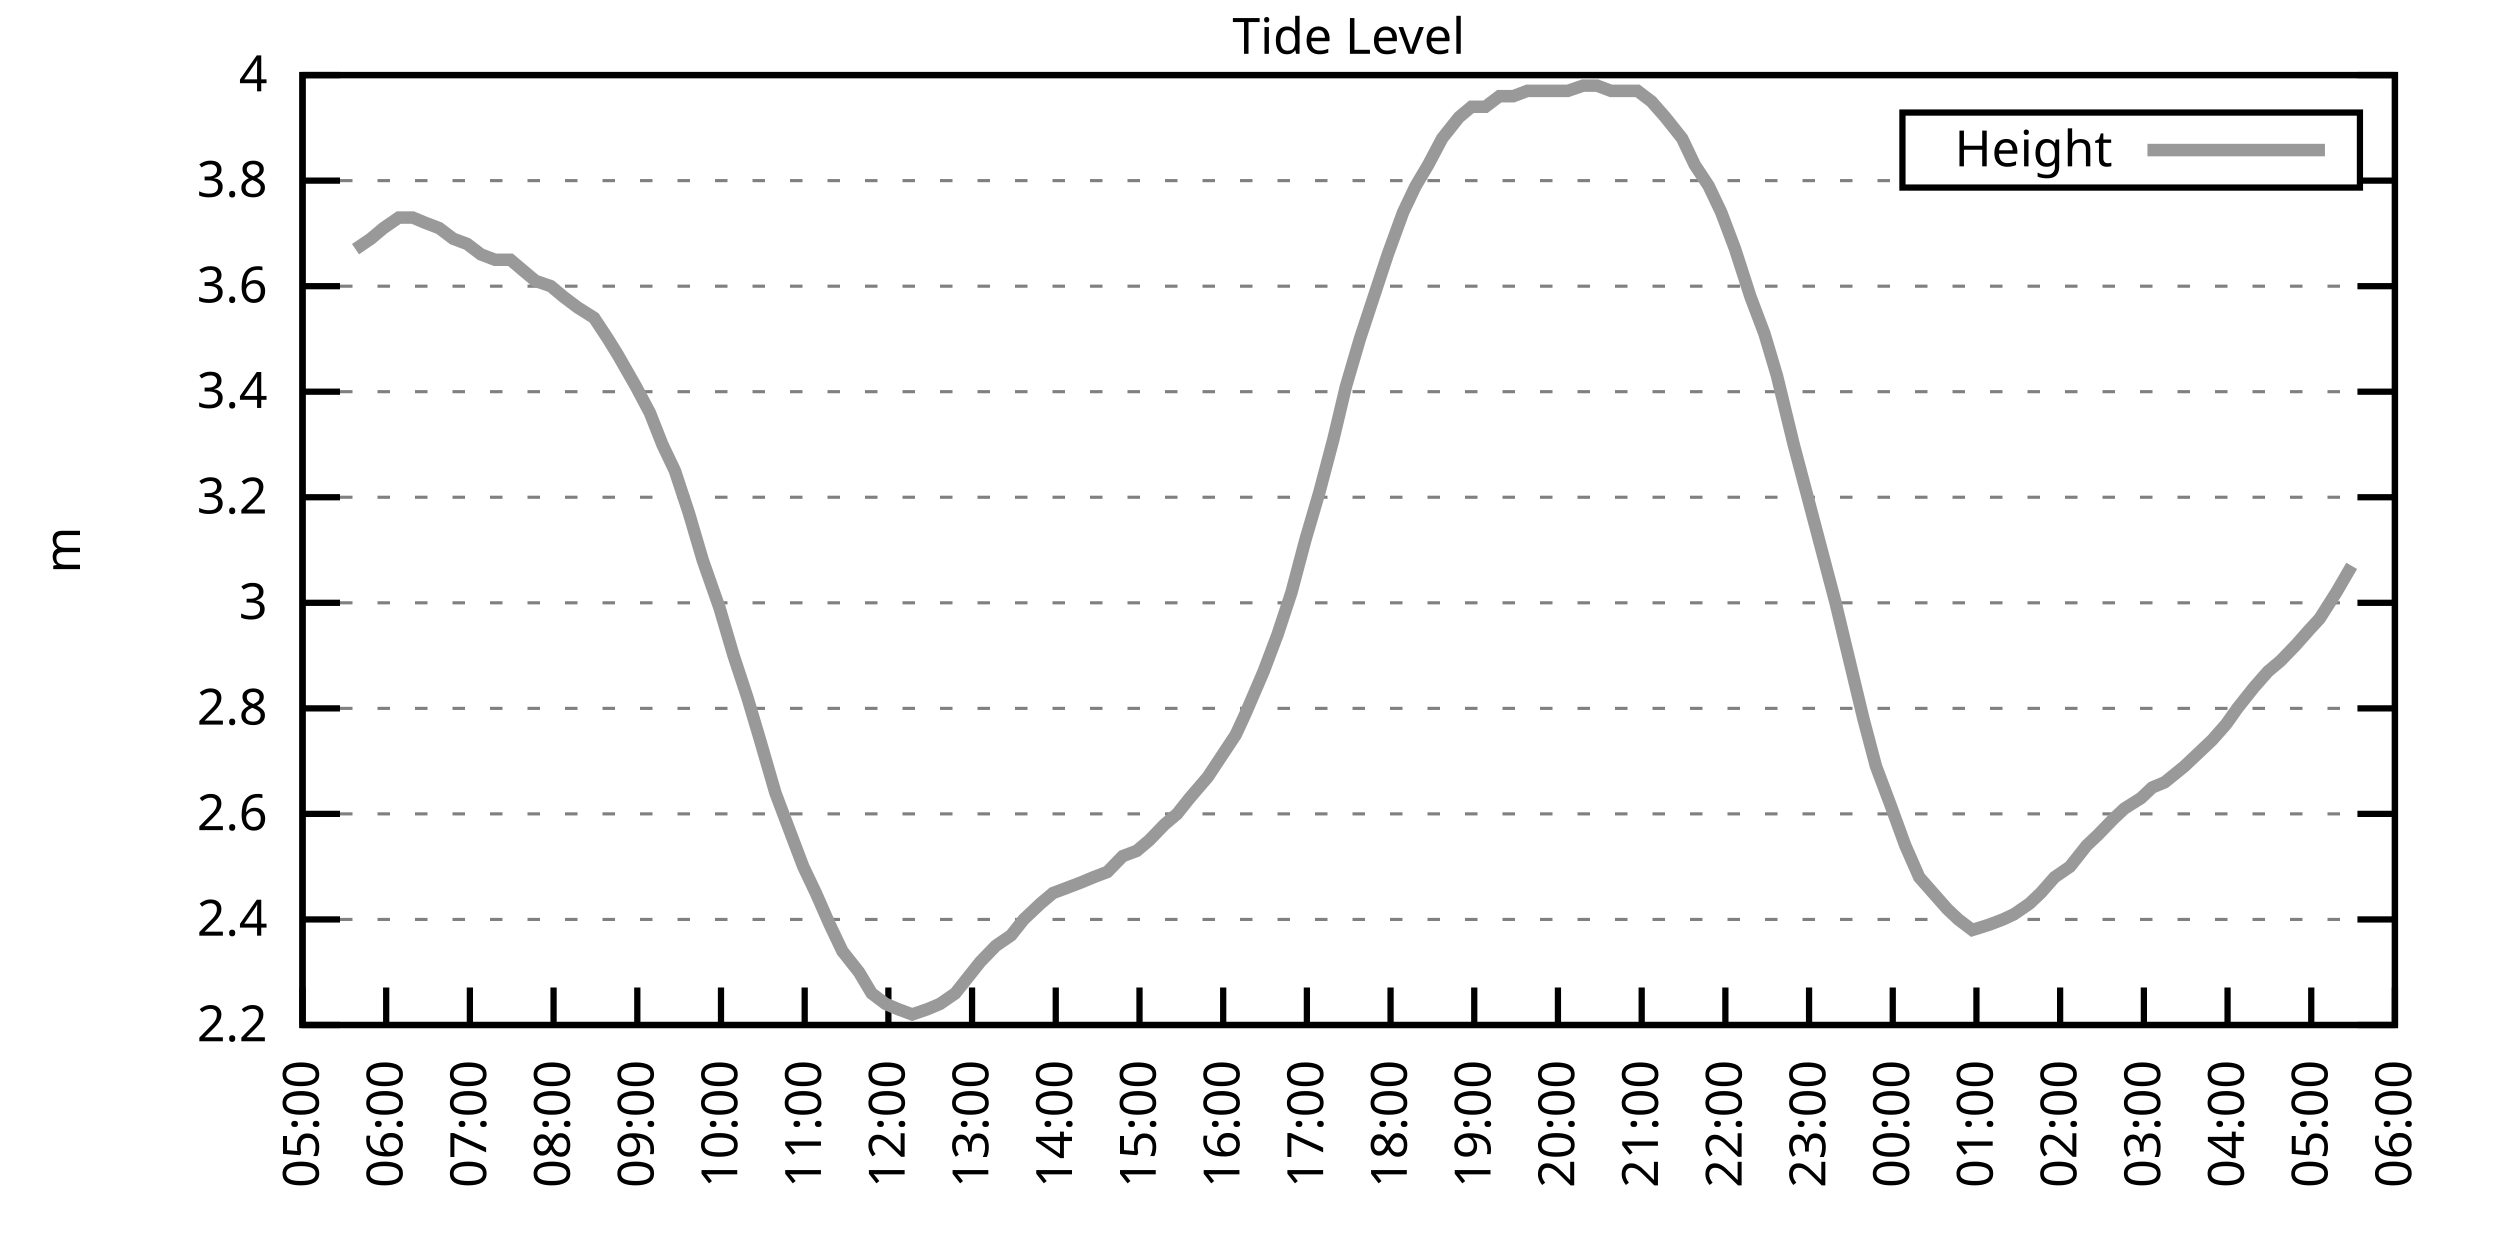
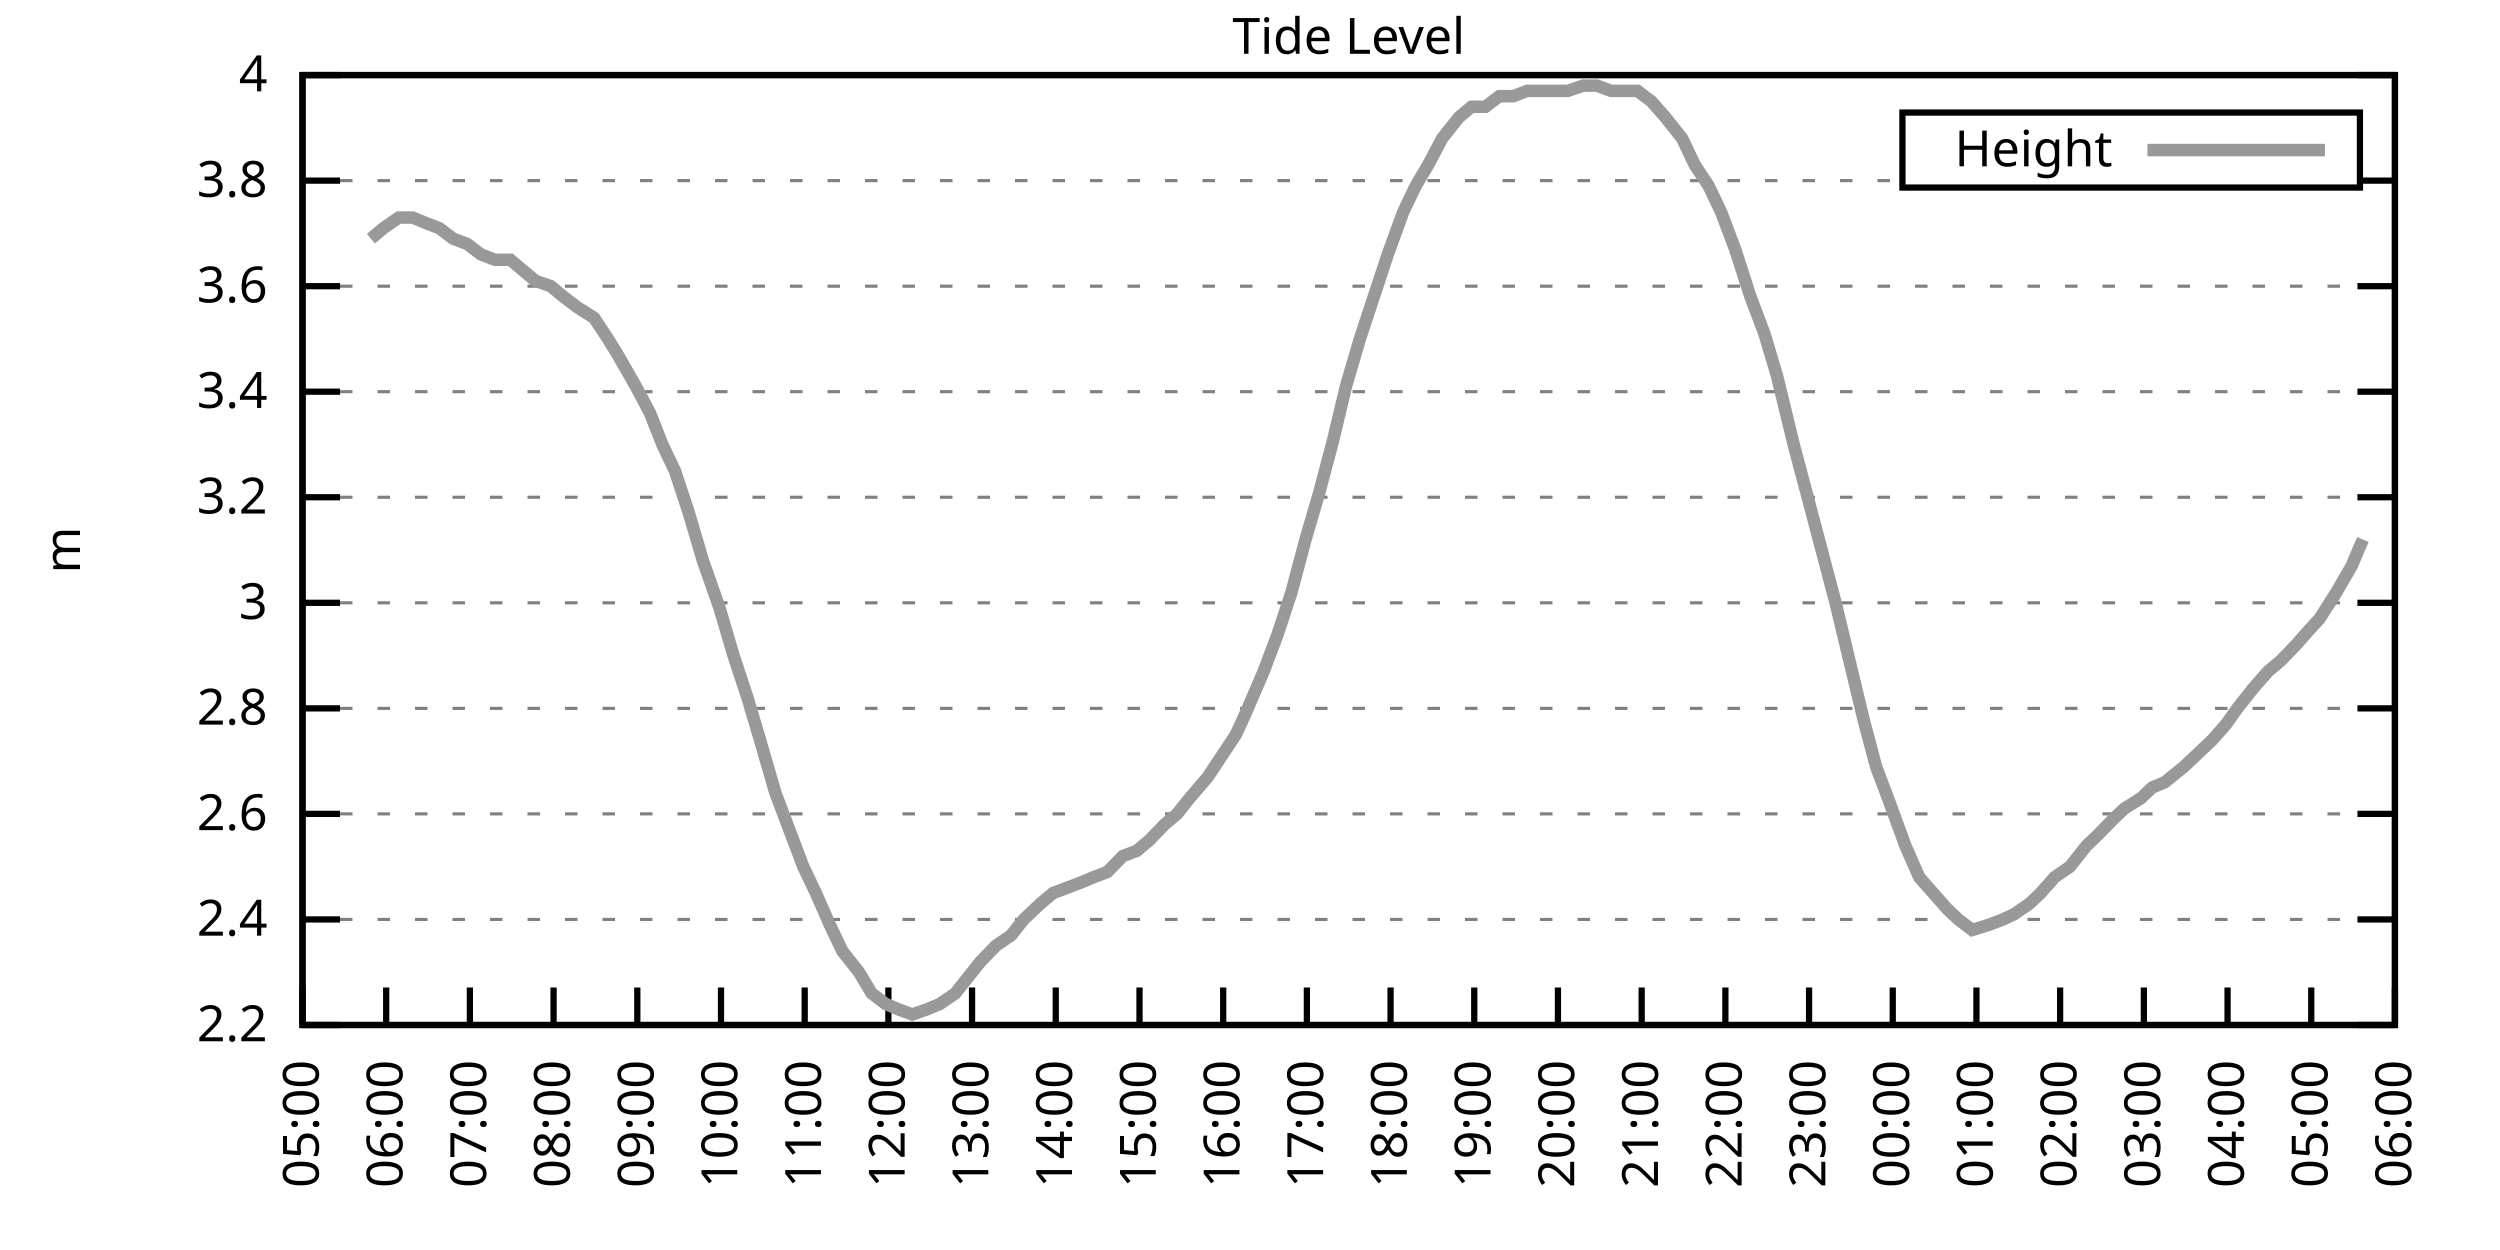
<svg xmlns="http://www.w3.org/2000/svg" xmlns:xlink="http://www.w3.org/1999/xlink" width="400" height="200" viewBox="0 0 400 200">
  <g id="gnuplot_canvas">
    <rect x="0" y="0" width="400" height="200" fill="none" />
    <defs>
      <circle id="gpDot" r="0.5" stroke-width="0.5" stroke="currentColor" />
      <path id="gpPt0" stroke-width="0.333" stroke="currentColor" d="M-1,0 h2 M0,-1 v2" />
      <path id="gpPt1" stroke-width="0.333" stroke="currentColor" d="M-1,-1 L1,1 M1,-1 L-1,1" />
      <path id="gpPt2" stroke-width="0.333" stroke="currentColor" d="M-1,0 L1,0 M0,-1 L0,1 M-1,-1 L1,1 M-1,1 L1,-1" />
      <rect id="gpPt3" stroke-width="0.333" stroke="currentColor" x="-1" y="-1" width="2" height="2" />
      <rect id="gpPt4" stroke-width="0.333" stroke="currentColor" fill="currentColor" x="-1" y="-1" width="2" height="2" />
      <circle id="gpPt5" stroke-width="0.333" stroke="currentColor" cx="0" cy="0" r="1" />
      <use xlink:href="#gpPt5" id="gpPt6" fill="currentColor" stroke="none" />
      <path id="gpPt7" stroke-width="0.333" stroke="currentColor" d="M0,-1.33 L-1.33,0.67 L1.33,0.67 z" />
      <use xlink:href="#gpPt7" id="gpPt8" fill="currentColor" stroke="none" />
      <use xlink:href="#gpPt7" id="gpPt9" stroke="currentColor" transform="rotate(180)" />
      <use xlink:href="#gpPt9" id="gpPt10" fill="currentColor" stroke="none" />
      <use xlink:href="#gpPt3" id="gpPt11" stroke="currentColor" transform="rotate(45)" />
      <use xlink:href="#gpPt11" id="gpPt12" fill="currentColor" stroke="none" />
      <path id="gpPt13" stroke-width="0.333" stroke="currentColor" d="M0,1.330 L1.265,0.411 L0.782,-1.067 L-0.782,-1.076 L-1.265,0.411 z" />
      <use xlink:href="#gpPt13" id="gpPt14" fill="currentColor" stroke="none" />
      <filter id="textbox" filterUnits="objectBoundingBox" x="0" y="0" height="1" width="1">
        <feFlood flood-color="white" flood-opacity="1" result="bgnd" />
        <feComposite in="SourceGraphic" in2="bgnd" operator="atop" />
      </filter>
      <filter id="greybox" filterUnits="objectBoundingBox" x="0" y="0" height="1" width="1">
        <feFlood flood-color="lightgrey" flood-opacity="1" result="grey" />
        <feComposite in="SourceGraphic" in2="grey" operator="atop" />
      </filter>
    </defs>
    <g fill="none" color="white" stroke="currentColor" stroke-width="1.00" stroke-linecap="butt" stroke-linejoin="miter">
</g>
    <g fill="none" color="black" stroke="currentColor" stroke-width="1.00" stroke-linecap="butt" stroke-linejoin="miter">
      <g stroke="none" shape-rendering="crispEdges">
        <polygon fill="rgb(255, 255, 255)" points="48.40,164.00 383.18,164.00 383.18,12.02 48.40,12.02 " />
      </g>
    </g>
    <g fill="none" color="black" stroke="currentColor" stroke-width="1.00" stroke-linecap="butt" stroke-linejoin="miter">
</g>
    <g fill="none" color="black" stroke="black" stroke-width="0.50" stroke-linecap="butt" stroke-linejoin="miter">
</g>
    <g fill="none" color="gray" stroke="currentColor" stroke-width="0.50" stroke-linecap="butt" stroke-linejoin="miter">
      <path stroke="gray" stroke-dasharray="2,4" class="gridline" d="M48.40,164.00 L383.19,164.00  " />
    </g>
    <g fill="none" color="gray" stroke="gray" stroke-width="1.00" stroke-linecap="butt" stroke-linejoin="miter">
</g>
    <g fill="none" color="black" stroke="currentColor" stroke-width="1.00" stroke-linecap="butt" stroke-linejoin="miter">
      <path stroke="black" d="M48.40,164.00 L54.40,164.00 M383.19,164.00 L377.19,164.00  " />
      <g transform="translate(42.80,166.60)" stroke="none" fill="black" font-family="Sans" font-size="8.00" text-anchor="end">
        <text>
          <tspan font-family="Sans"> 2.2</tspan>
        </text>
      </g>
    </g>
    <g fill="none" color="black" stroke="currentColor" stroke-width="1.00" stroke-linecap="butt" stroke-linejoin="miter">
</g>
    <g fill="none" color="black" stroke="black" stroke-width="0.50" stroke-linecap="butt" stroke-linejoin="miter">
</g>
    <g fill="none" color="gray" stroke="currentColor" stroke-width="0.50" stroke-linecap="butt" stroke-linejoin="miter">
      <path stroke="gray" stroke-dasharray="2,4" class="gridline" d="M48.40,147.11 L383.19,147.11  " />
    </g>
    <g fill="none" color="gray" stroke="gray" stroke-width="1.00" stroke-linecap="butt" stroke-linejoin="miter">
</g>
    <g fill="none" color="black" stroke="currentColor" stroke-width="1.00" stroke-linecap="butt" stroke-linejoin="miter">
      <path stroke="black" d="M48.40,147.11 L54.40,147.11 M383.19,147.11 L377.19,147.11  " />
      <g transform="translate(42.80,149.71)" stroke="none" fill="black" font-family="Sans" font-size="8.00" text-anchor="end">
        <text>
          <tspan font-family="Sans"> 2.4</tspan>
        </text>
      </g>
    </g>
    <g fill="none" color="black" stroke="currentColor" stroke-width="1.00" stroke-linecap="butt" stroke-linejoin="miter">
</g>
    <g fill="none" color="black" stroke="black" stroke-width="0.50" stroke-linecap="butt" stroke-linejoin="miter">
</g>
    <g fill="none" color="gray" stroke="currentColor" stroke-width="0.50" stroke-linecap="butt" stroke-linejoin="miter">
      <path stroke="gray" stroke-dasharray="2,4" class="gridline" d="M48.40,130.22 L383.19,130.22  " />
    </g>
    <g fill="none" color="gray" stroke="gray" stroke-width="1.00" stroke-linecap="butt" stroke-linejoin="miter">
</g>
    <g fill="none" color="black" stroke="currentColor" stroke-width="1.00" stroke-linecap="butt" stroke-linejoin="miter">
      <path stroke="black" d="M48.40,130.22 L54.40,130.22 M383.19,130.22 L377.19,130.22  " />
      <g transform="translate(42.80,132.82)" stroke="none" fill="black" font-family="Sans" font-size="8.00" text-anchor="end">
        <text>
          <tspan font-family="Sans"> 2.6</tspan>
        </text>
      </g>
    </g>
    <g fill="none" color="black" stroke="currentColor" stroke-width="1.00" stroke-linecap="butt" stroke-linejoin="miter">
</g>
    <g fill="none" color="black" stroke="black" stroke-width="0.50" stroke-linecap="butt" stroke-linejoin="miter">
</g>
    <g fill="none" color="gray" stroke="currentColor" stroke-width="0.50" stroke-linecap="butt" stroke-linejoin="miter">
      <path stroke="gray" stroke-dasharray="2,4" class="gridline" d="M48.40,113.34 L383.19,113.34  " />
    </g>
    <g fill="none" color="gray" stroke="gray" stroke-width="1.00" stroke-linecap="butt" stroke-linejoin="miter">
</g>
    <g fill="none" color="black" stroke="currentColor" stroke-width="1.00" stroke-linecap="butt" stroke-linejoin="miter">
      <path stroke="black" d="M48.40,113.34 L54.40,113.34 M383.19,113.34 L377.19,113.34  " />
      <g transform="translate(42.80,115.94)" stroke="none" fill="black" font-family="Sans" font-size="8.00" text-anchor="end">
        <text>
          <tspan font-family="Sans"> 2.8</tspan>
        </text>
      </g>
    </g>
    <g fill="none" color="black" stroke="currentColor" stroke-width="1.00" stroke-linecap="butt" stroke-linejoin="miter">
</g>
    <g fill="none" color="black" stroke="black" stroke-width="0.50" stroke-linecap="butt" stroke-linejoin="miter">
</g>
    <g fill="none" color="gray" stroke="currentColor" stroke-width="0.50" stroke-linecap="butt" stroke-linejoin="miter">
      <path stroke="gray" stroke-dasharray="2,4" class="gridline" d="M48.40,96.45 L383.19,96.45  " />
    </g>
    <g fill="none" color="gray" stroke="gray" stroke-width="1.00" stroke-linecap="butt" stroke-linejoin="miter">
</g>
    <g fill="none" color="black" stroke="currentColor" stroke-width="1.00" stroke-linecap="butt" stroke-linejoin="miter">
      <path stroke="black" d="M48.40,96.45 L54.40,96.45 M383.19,96.45 L377.19,96.45  " />
      <g transform="translate(42.80,99.05)" stroke="none" fill="black" font-family="Sans" font-size="8.00" text-anchor="end">
        <text>
          <tspan font-family="Sans"> 3</tspan>
        </text>
      </g>
    </g>
    <g fill="none" color="black" stroke="currentColor" stroke-width="1.00" stroke-linecap="butt" stroke-linejoin="miter">
</g>
    <g fill="none" color="black" stroke="black" stroke-width="0.50" stroke-linecap="butt" stroke-linejoin="miter">
</g>
    <g fill="none" color="gray" stroke="currentColor" stroke-width="0.50" stroke-linecap="butt" stroke-linejoin="miter">
      <path stroke="gray" stroke-dasharray="2,4" class="gridline" d="M48.40,79.56 L383.19,79.56  " />
    </g>
    <g fill="none" color="gray" stroke="gray" stroke-width="1.00" stroke-linecap="butt" stroke-linejoin="miter">
</g>
    <g fill="none" color="black" stroke="currentColor" stroke-width="1.00" stroke-linecap="butt" stroke-linejoin="miter">
      <path stroke="black" d="M48.40,79.56 L54.40,79.56 M383.19,79.56 L377.19,79.56  " />
      <g transform="translate(42.80,82.16)" stroke="none" fill="black" font-family="Sans" font-size="8.00" text-anchor="end">
        <text>
          <tspan font-family="Sans"> 3.2</tspan>
        </text>
      </g>
    </g>
    <g fill="none" color="black" stroke="currentColor" stroke-width="1.00" stroke-linecap="butt" stroke-linejoin="miter">
</g>
    <g fill="none" color="black" stroke="black" stroke-width="0.50" stroke-linecap="butt" stroke-linejoin="miter">
</g>
    <g fill="none" color="gray" stroke="currentColor" stroke-width="0.50" stroke-linecap="butt" stroke-linejoin="miter">
      <path stroke="gray" stroke-dasharray="2,4" class="gridline" d="M48.40,62.67 L383.19,62.67  " />
    </g>
    <g fill="none" color="gray" stroke="gray" stroke-width="1.00" stroke-linecap="butt" stroke-linejoin="miter">
</g>
    <g fill="none" color="black" stroke="currentColor" stroke-width="1.00" stroke-linecap="butt" stroke-linejoin="miter">
      <path stroke="black" d="M48.40,62.67 L54.40,62.67 M383.19,62.67 L377.19,62.67  " />
      <g transform="translate(42.80,65.27)" stroke="none" fill="black" font-family="Sans" font-size="8.00" text-anchor="end">
        <text>
          <tspan font-family="Sans"> 3.4</tspan>
        </text>
      </g>
    </g>
    <g fill="none" color="black" stroke="currentColor" stroke-width="1.00" stroke-linecap="butt" stroke-linejoin="miter">
</g>
    <g fill="none" color="black" stroke="black" stroke-width="0.50" stroke-linecap="butt" stroke-linejoin="miter">
</g>
    <g fill="none" color="gray" stroke="currentColor" stroke-width="0.50" stroke-linecap="butt" stroke-linejoin="miter">
      <path stroke="gray" stroke-dasharray="2,4" class="gridline" d="M48.40,45.79 L383.19,45.79  " />
    </g>
    <g fill="none" color="gray" stroke="gray" stroke-width="1.00" stroke-linecap="butt" stroke-linejoin="miter">
</g>
    <g fill="none" color="black" stroke="currentColor" stroke-width="1.00" stroke-linecap="butt" stroke-linejoin="miter">
      <path stroke="black" d="M48.40,45.79 L54.40,45.79 M383.19,45.79 L377.19,45.79  " />
      <g transform="translate(42.80,48.39)" stroke="none" fill="black" font-family="Sans" font-size="8.00" text-anchor="end">
        <text>
          <tspan font-family="Sans"> 3.6</tspan>
        </text>
      </g>
    </g>
    <g fill="none" color="black" stroke="currentColor" stroke-width="1.00" stroke-linecap="butt" stroke-linejoin="miter">
</g>
    <g fill="none" color="black" stroke="black" stroke-width="0.50" stroke-linecap="butt" stroke-linejoin="miter">
</g>
    <g fill="none" color="gray" stroke="currentColor" stroke-width="0.50" stroke-linecap="butt" stroke-linejoin="miter">
      <path stroke="gray" stroke-dasharray="2,4" class="gridline" d="M48.40,28.90 L304.39,28.90 M377.59,28.90 L383.19,28.90  " />
    </g>
    <g fill="none" color="gray" stroke="gray" stroke-width="1.00" stroke-linecap="butt" stroke-linejoin="miter">
</g>
    <g fill="none" color="black" stroke="currentColor" stroke-width="1.00" stroke-linecap="butt" stroke-linejoin="miter">
      <path stroke="black" d="M48.40,28.90 L54.40,28.90 M383.19,28.90 L377.19,28.90  " />
      <g transform="translate(42.80,31.50)" stroke="none" fill="black" font-family="Sans" font-size="8.00" text-anchor="end">
        <text>
          <tspan font-family="Sans"> 3.8</tspan>
        </text>
      </g>
    </g>
    <g fill="none" color="black" stroke="currentColor" stroke-width="1.00" stroke-linecap="butt" stroke-linejoin="miter">
</g>
    <g fill="none" color="black" stroke="black" stroke-width="0.50" stroke-linecap="butt" stroke-linejoin="miter">
</g>
    <g fill="none" color="gray" stroke="currentColor" stroke-width="0.50" stroke-linecap="butt" stroke-linejoin="miter">
      <path stroke="gray" stroke-dasharray="2,4" class="gridline" d="M48.40,12.01 L383.19,12.01  " />
    </g>
    <g fill="none" color="gray" stroke="gray" stroke-width="1.00" stroke-linecap="butt" stroke-linejoin="miter">
</g>
    <g fill="none" color="black" stroke="currentColor" stroke-width="1.00" stroke-linecap="butt" stroke-linejoin="miter">
      <path stroke="black" d="M48.40,12.01 L54.40,12.01 M383.19,12.01 L377.19,12.01  " />
      <g transform="translate(42.80,14.61)" stroke="none" fill="black" font-family="Sans" font-size="8.00" text-anchor="end">
        <text>
          <tspan font-family="Sans"> 4</tspan>
        </text>
      </g>
    </g>
    <g fill="none" color="black" stroke="currentColor" stroke-width="1.00" stroke-linecap="butt" stroke-linejoin="miter">
      <path stroke="black" d="M48.40,164.00 L48.40,158.00  " />
      <g transform="translate(51.00,169.60) rotate(270.00)" stroke="none" fill="black" font-family="Sans" font-size="8.00" text-anchor="end">
        <text>
          <tspan font-family="Sans">05:00</tspan>
        </text>
      </g>
    </g>
    <g fill="none" color="black" stroke="currentColor" stroke-width="1.00" stroke-linecap="butt" stroke-linejoin="miter">
      <path stroke="black" d="M61.79,164.00 L61.79,158.00  " />
      <g transform="translate(64.39,169.60) rotate(270.00)" stroke="none" fill="black" font-family="Sans" font-size="8.00" text-anchor="end">
        <text>
          <tspan font-family="Sans">06:00</tspan>
        </text>
      </g>
    </g>
    <g fill="none" color="black" stroke="currentColor" stroke-width="1.00" stroke-linecap="butt" stroke-linejoin="miter">
      <path stroke="black" d="M75.18,164.00 L75.18,158.00  " />
      <g transform="translate(77.78,169.60) rotate(270.00)" stroke="none" fill="black" font-family="Sans" font-size="8.00" text-anchor="end">
        <text>
          <tspan font-family="Sans">07:00</tspan>
        </text>
      </g>
    </g>
    <g fill="none" color="black" stroke="currentColor" stroke-width="1.00" stroke-linecap="butt" stroke-linejoin="miter">
      <path stroke="black" d="M88.57,164.00 L88.57,158.00  " />
      <g transform="translate(91.17,169.60) rotate(270.00)" stroke="none" fill="black" font-family="Sans" font-size="8.00" text-anchor="end">
        <text>
          <tspan font-family="Sans">08:00</tspan>
        </text>
      </g>
    </g>
    <g fill="none" color="black" stroke="currentColor" stroke-width="1.00" stroke-linecap="butt" stroke-linejoin="miter">
      <path stroke="black" d="M101.97,164.00 L101.97,158.00  " />
      <g transform="translate(104.57,169.60) rotate(270.00)" stroke="none" fill="black" font-family="Sans" font-size="8.00" text-anchor="end">
        <text>
          <tspan font-family="Sans">09:00</tspan>
        </text>
      </g>
    </g>
    <g fill="none" color="black" stroke="currentColor" stroke-width="1.00" stroke-linecap="butt" stroke-linejoin="miter">
      <path stroke="black" d="M115.36,164.00 L115.36,158.00  " />
      <g transform="translate(117.96,169.60) rotate(270.00)" stroke="none" fill="black" font-family="Sans" font-size="8.00" text-anchor="end">
        <text>
          <tspan font-family="Sans">10:00</tspan>
        </text>
      </g>
    </g>
    <g fill="none" color="black" stroke="currentColor" stroke-width="1.00" stroke-linecap="butt" stroke-linejoin="miter">
      <path stroke="black" d="M128.75,164.00 L128.75,158.00  " />
      <g transform="translate(131.35,169.60) rotate(270.00)" stroke="none" fill="black" font-family="Sans" font-size="8.00" text-anchor="end">
        <text>
          <tspan font-family="Sans">11:00</tspan>
        </text>
      </g>
    </g>
    <g fill="none" color="black" stroke="currentColor" stroke-width="1.00" stroke-linecap="butt" stroke-linejoin="miter">
      <path stroke="black" d="M142.14,164.00 L142.14,158.00  " />
      <g transform="translate(144.74,169.60) rotate(270.00)" stroke="none" fill="black" font-family="Sans" font-size="8.00" text-anchor="end">
        <text>
          <tspan font-family="Sans">12:00</tspan>
        </text>
      </g>
    </g>
    <g fill="none" color="black" stroke="currentColor" stroke-width="1.00" stroke-linecap="butt" stroke-linejoin="miter">
      <path stroke="black" d="M155.53,164.00 L155.53,158.00  " />
      <g transform="translate(158.13,169.60) rotate(270.00)" stroke="none" fill="black" font-family="Sans" font-size="8.00" text-anchor="end">
        <text>
          <tspan font-family="Sans">13:00</tspan>
        </text>
      </g>
    </g>
    <g fill="none" color="black" stroke="currentColor" stroke-width="1.00" stroke-linecap="butt" stroke-linejoin="miter">
      <path stroke="black" d="M168.92,164.00 L168.92,158.00  " />
      <g transform="translate(171.52,169.60) rotate(270.00)" stroke="none" fill="black" font-family="Sans" font-size="8.00" text-anchor="end">
        <text>
          <tspan font-family="Sans">14:00</tspan>
        </text>
      </g>
    </g>
    <g fill="none" color="black" stroke="currentColor" stroke-width="1.00" stroke-linecap="butt" stroke-linejoin="miter">
      <path stroke="black" d="M182.32,164.00 L182.32,158.00  " />
      <g transform="translate(184.92,169.60) rotate(270.00)" stroke="none" fill="black" font-family="Sans" font-size="8.00" text-anchor="end">
        <text>
          <tspan font-family="Sans">15:00</tspan>
        </text>
      </g>
    </g>
    <g fill="none" color="black" stroke="currentColor" stroke-width="1.00" stroke-linecap="butt" stroke-linejoin="miter">
      <path stroke="black" d="M195.71,164.00 L195.71,158.00  " />
      <g transform="translate(198.31,169.60) rotate(270.00)" stroke="none" fill="black" font-family="Sans" font-size="8.00" text-anchor="end">
        <text>
          <tspan font-family="Sans">16:00</tspan>
        </text>
      </g>
    </g>
    <g fill="none" color="black" stroke="currentColor" stroke-width="1.00" stroke-linecap="butt" stroke-linejoin="miter">
      <path stroke="black" d="M209.10,164.00 L209.10,158.00  " />
      <g transform="translate(211.70,169.60) rotate(270.00)" stroke="none" fill="black" font-family="Sans" font-size="8.00" text-anchor="end">
        <text>
          <tspan font-family="Sans">17:00</tspan>
        </text>
      </g>
    </g>
    <g fill="none" color="black" stroke="currentColor" stroke-width="1.00" stroke-linecap="butt" stroke-linejoin="miter">
      <path stroke="black" d="M222.49,164.00 L222.49,158.00  " />
      <g transform="translate(225.09,169.60) rotate(270.00)" stroke="none" fill="black" font-family="Sans" font-size="8.00" text-anchor="end">
        <text>
          <tspan font-family="Sans">18:00</tspan>
        </text>
      </g>
    </g>
    <g fill="none" color="black" stroke="currentColor" stroke-width="1.00" stroke-linecap="butt" stroke-linejoin="miter">
      <path stroke="black" d="M235.88,164.00 L235.88,158.00  " />
      <g transform="translate(238.48,169.60) rotate(270.00)" stroke="none" fill="black" font-family="Sans" font-size="8.00" text-anchor="end">
        <text>
          <tspan font-family="Sans">19:00</tspan>
        </text>
      </g>
    </g>
    <g fill="none" color="black" stroke="currentColor" stroke-width="1.00" stroke-linecap="butt" stroke-linejoin="miter">
      <path stroke="black" d="M249.27,164.00 L249.27,158.00  " />
      <g transform="translate(251.87,169.60) rotate(270.00)" stroke="none" fill="black" font-family="Sans" font-size="8.00" text-anchor="end">
        <text>
          <tspan font-family="Sans">20:00</tspan>
        </text>
      </g>
    </g>
    <g fill="none" color="black" stroke="currentColor" stroke-width="1.00" stroke-linecap="butt" stroke-linejoin="miter">
      <path stroke="black" d="M262.67,164.00 L262.67,158.00  " />
      <g transform="translate(265.27,169.60) rotate(270.00)" stroke="none" fill="black" font-family="Sans" font-size="8.00" text-anchor="end">
        <text>
          <tspan font-family="Sans">21:00</tspan>
        </text>
      </g>
    </g>
    <g fill="none" color="black" stroke="currentColor" stroke-width="1.00" stroke-linecap="butt" stroke-linejoin="miter">
      <path stroke="black" d="M276.06,164.00 L276.06,158.00  " />
      <g transform="translate(278.66,169.60) rotate(270.00)" stroke="none" fill="black" font-family="Sans" font-size="8.00" text-anchor="end">
        <text>
          <tspan font-family="Sans">22:00</tspan>
        </text>
      </g>
    </g>
    <g fill="none" color="black" stroke="currentColor" stroke-width="1.00" stroke-linecap="butt" stroke-linejoin="miter">
      <path stroke="black" d="M289.45,164.00 L289.45,158.00  " />
      <g transform="translate(292.05,169.60) rotate(270.00)" stroke="none" fill="black" font-family="Sans" font-size="8.00" text-anchor="end">
        <text>
          <tspan font-family="Sans">23:00</tspan>
        </text>
      </g>
    </g>
    <g fill="none" color="black" stroke="currentColor" stroke-width="1.00" stroke-linecap="butt" stroke-linejoin="miter">
      <path stroke="black" d="M302.84,164.00 L302.84,158.00  " />
      <g transform="translate(305.44,169.60) rotate(270.00)" stroke="none" fill="black" font-family="Sans" font-size="8.00" text-anchor="end">
        <text>
          <tspan font-family="Sans">00:00</tspan>
        </text>
      </g>
    </g>
    <g fill="none" color="black" stroke="currentColor" stroke-width="1.00" stroke-linecap="butt" stroke-linejoin="miter">
      <path stroke="black" d="M316.23,164.00 L316.23,158.00  " />
      <g transform="translate(318.83,169.60) rotate(270.00)" stroke="none" fill="black" font-family="Sans" font-size="8.00" text-anchor="end">
        <text>
          <tspan font-family="Sans">01:00</tspan>
        </text>
      </g>
    </g>
    <g fill="none" color="black" stroke="currentColor" stroke-width="1.00" stroke-linecap="butt" stroke-linejoin="miter">
      <path stroke="black" d="M329.62,164.00 L329.62,158.00  " />
      <g transform="translate(332.22,169.60) rotate(270.00)" stroke="none" fill="black" font-family="Sans" font-size="8.00" text-anchor="end">
        <text>
          <tspan font-family="Sans">02:00</tspan>
        </text>
      </g>
    </g>
    <g fill="none" color="black" stroke="currentColor" stroke-width="1.00" stroke-linecap="butt" stroke-linejoin="miter">
      <path stroke="black" d="M343.02,164.00 L343.02,158.00  " />
      <g transform="translate(345.62,169.60) rotate(270.00)" stroke="none" fill="black" font-family="Sans" font-size="8.00" text-anchor="end">
        <text>
          <tspan font-family="Sans">03:00</tspan>
        </text>
      </g>
    </g>
    <g fill="none" color="black" stroke="currentColor" stroke-width="1.00" stroke-linecap="butt" stroke-linejoin="miter">
      <path stroke="black" d="M356.41,164.00 L356.41,158.00  " />
      <g transform="translate(359.01,169.60) rotate(270.00)" stroke="none" fill="black" font-family="Sans" font-size="8.00" text-anchor="end">
        <text>
          <tspan font-family="Sans">04:00</tspan>
        </text>
      </g>
    </g>
    <g fill="none" color="black" stroke="currentColor" stroke-width="1.00" stroke-linecap="butt" stroke-linejoin="miter">
      <path stroke="black" d="M369.80,164.00 L369.80,158.00  " />
      <g transform="translate(372.40,169.60) rotate(270.00)" stroke="none" fill="black" font-family="Sans" font-size="8.00" text-anchor="end">
        <text>
          <tspan font-family="Sans">05:00</tspan>
        </text>
      </g>
    </g>
    <g fill="none" color="black" stroke="currentColor" stroke-width="1.00" stroke-linecap="butt" stroke-linejoin="miter">
      <path stroke="black" d="M383.19,164.00 L383.19,158.00  " />
      <g transform="translate(385.79,169.60) rotate(270.00)" stroke="none" fill="black" font-family="Sans" font-size="8.00" text-anchor="end">
        <text>
          <tspan font-family="Sans">06:00</tspan>
        </text>
      </g>
    </g>
    <g fill="none" color="black" stroke="currentColor" stroke-width="1.00" stroke-linecap="butt" stroke-linejoin="miter">
</g>
    <g fill="none" color="black" stroke="currentColor" stroke-width="1.00" stroke-linecap="butt" stroke-linejoin="miter">
      <path stroke="black" d="M48.40,12.01 L48.40,164.00 L383.19,164.00 L383.19,12.01 L48.40,12.01 Z  " />
    </g>
    <g fill="none" color="black" stroke="currentColor" stroke-width="1.00" stroke-linecap="butt" stroke-linejoin="miter">
</g>
    <g fill="none" color="black" stroke="currentColor" stroke-width="1.00" stroke-linecap="butt" stroke-linejoin="miter">
      <path stroke="black" d="M304.39,30.01 L304.39,18.01 L377.59,18.01 L377.59,30.01 L304.39,30.01 Z  " />
    </g>
    <g id="Tide_level_plot_1">
      <g fill="none" color="white" stroke="black" stroke-width="2.00" stroke-linecap="butt" stroke-linejoin="miter">
</g>
      <g fill="none" color="black" stroke="currentColor" stroke-width="2.00" stroke-linecap="butt" stroke-linejoin="miter">
        <g transform="translate(337.99,26.61)" stroke="none" fill="black" font-family="Sans" font-size="8.00" text-anchor="end">
          <text>
            <tspan font-family="Sans">Height</tspan>
          </text>
        </g>
      </g>
      <g fill="none" color="black" stroke="currentColor" stroke-width="2.00" stroke-linecap="butt" stroke-linejoin="miter">
-         <path stroke="rgb(153, 153, 153)" d="M343.59,24.01 L371.99,24.01 M56.88,39.87 L59.34,38.19 L61.35,36.50 L63.80,34.81 L66.03,34.81 L68.04,35.65   L70.27,36.50 L72.50,38.19 L74.74,39.03 L76.97,40.72 L79.20,41.56 L81.66,41.56 L83.66,43.25 L85.67,44.94   L88.13,45.79 L90.14,47.47 L92.37,49.16 L95.05,50.85 L97.28,54.23 L98.84,56.76 L101.74,61.83 L103.98,66.05   L105.98,71.12 L107.99,75.34 L110.22,82.09 L112.46,89.69 L115.13,97.29 L117.37,104.89 L119.60,111.65 L121.61,118.40   L124.06,126.85 L126.29,132.76 L128.53,138.67 L130.54,142.89 L132.77,147.96 L134.78,152.18 L137.45,155.56 L139.46,158.93   L141.69,160.62 L143.70,161.47 L145.94,162.31 L148.39,161.47 L150.40,160.62 L152.85,158.93 L154.86,156.40 L156.87,153.87   L159.33,151.33 L161.78,149.65 L163.79,147.11 L166.47,144.58 L168.48,142.89 L170.71,142.05 L172.94,141.20 L174.95,140.36   L177.18,139.51 L179.64,136.98 L181.87,136.14 L183.88,134.45 L186.33,131.91 L188.34,130.22 L190.35,127.69 L193.25,124.31   L195.48,120.94 L197.72,117.56 L199.28,114.18 L202.18,107.43 L204.41,101.52 L206.64,94.76 L208.88,86.32 L211.11,78.72   L213.34,70.27 L215.35,61.83 L217.58,54.23 L219.81,47.47 L222.04,40.72 L224.50,33.96 L226.51,29.74 L228.52,26.36   L230.75,22.14 L233.43,18.77 L235.44,17.08 L237.67,17.08 L239.90,15.39 L242.13,15.39 L244.36,14.54 L246.60,14.54   L248.83,14.54 L250.84,14.54 L253.29,13.70 L255.52,13.70 L257.76,14.54 L259.99,14.54 L262.00,14.54 L264.23,16.23   L266.46,18.77 L269.14,22.14 L271.15,26.36 L273.38,29.74 L275.39,33.96 L277.62,39.87 L280.07,47.47 L282.31,53.39   L284.32,60.14 L286.99,71.12 L289.23,79.56 L291.46,88.00 L293.69,96.45 L295.92,105.74 L298.15,115.03 L300.16,122.62   L302.39,128.54 L304.85,135.29 L307.08,140.36 L309.31,142.89 L311.54,145.42 L313.33,147.11 L315.56,148.80 L318.24,147.96   L320.47,147.11 L322.26,146.27 L324.71,144.58 L326.50,142.89 L328.73,140.36 L331.19,138.67 L333.86,135.29 L335.65,133.60   L338.10,131.07 L339.89,129.38 L342.57,127.69 L344.35,126.00 L346.36,125.16 L349.49,122.62 L351.27,120.94 L353.95,118.40   L356.18,115.87 L357.97,113.34 L360.65,109.96 L362.88,107.43 L364.89,105.74 L367.34,103.20 L369.58,100.67 L371.14,98.98   L373.82,94.76 L376.27,90.54  " />
+         <path stroke="rgb(153, 153, 153)" d="M343.59,24.01 L371.99,24.01 M59.34,38.19 L61.35,36.50 L63.80,34.81 L66.03,34.81 L68.04,35.65 L70.27,36.50   L72.50,38.19 L74.74,39.03 L76.97,40.72 L79.20,41.56 L81.66,41.56 L83.66,43.25 L85.67,44.94 L88.13,45.79   L90.14,47.47 L92.37,49.16 L95.05,50.85 L97.28,54.23 L98.84,56.76 L101.74,61.83 L103.98,66.05 L105.98,71.12   L107.99,75.34 L110.22,82.09 L112.46,89.69 L115.13,97.29 L117.37,104.89 L119.60,111.65 L121.61,118.40 L124.06,126.85   L126.29,132.76 L128.53,138.67 L130.54,142.89 L132.77,147.96 L134.78,152.18 L137.45,155.56 L139.46,158.93 L141.69,160.62   L143.70,161.47 L145.94,162.31 L148.39,161.47 L150.40,160.62 L152.85,158.93 L154.86,156.40 L156.87,153.87 L159.33,151.33   L161.78,149.65 L163.79,147.11 L166.47,144.58 L168.48,142.89 L170.71,142.05 L172.94,141.20 L174.95,140.36 L177.18,139.51   L179.64,136.98 L181.87,136.14 L183.88,134.45 L186.33,131.91 L188.34,130.22 L190.35,127.69 L193.25,124.31 L195.48,120.94   L197.72,117.56 L199.28,114.18 L202.18,107.43 L204.41,101.52 L206.64,94.76 L208.88,86.32 L211.11,78.72 L213.34,70.27   L215.35,61.83 L217.58,54.23 L219.81,47.47 L222.04,40.72 L224.50,33.96 L226.51,29.74 L228.52,26.36 L230.75,22.14   L233.43,18.77 L235.44,17.08 L237.67,17.08 L239.90,15.39 L242.13,15.39 L244.36,14.54 L246.60,14.54 L248.83,14.54   L250.84,14.54 L253.29,13.70 L255.52,13.70 L257.76,14.54 L259.99,14.54 L262.00,14.54 L264.23,16.23 L266.46,18.77   L269.14,22.14 L271.15,26.36 L273.38,29.74 L275.39,33.96 L277.62,39.87 L280.07,47.47 L282.31,53.39 L284.32,60.14   L286.99,71.12 L289.23,79.56 L291.46,88.00 L293.69,96.45 L295.92,105.74 L298.15,115.03 L300.16,122.62 L302.39,128.54   L304.85,135.29 L307.08,140.36 L309.31,142.89 L311.54,145.42 L313.33,147.11 L315.56,148.80 L318.24,147.96 L320.47,147.11   L322.26,146.27 L324.71,144.58 L326.50,142.89 L328.73,140.36 L331.19,138.67 L333.86,135.29 L335.65,133.60 L338.10,131.07   L339.89,129.38 L342.57,127.69 L344.35,126.00 L346.36,125.16 L349.49,122.62 L351.27,120.94 L353.95,118.40 L356.18,115.87   L357.97,113.34 L360.65,109.96 L362.88,107.43 L364.89,105.74 L367.34,103.20 L369.58,100.67 L371.14,98.98 L373.82,94.76   L376.27,90.54 L378.06,86.32  " />
      </g>
    </g>
    <g fill="none" color="black" stroke="currentColor" stroke-width="2.00" stroke-linecap="butt" stroke-linejoin="miter">
</g>
    <g fill="none" color="black" stroke="black" stroke-width="1.00" stroke-linecap="butt" stroke-linejoin="miter">
</g>
    <g fill="none" color="black" stroke="currentColor" stroke-width="1.00" stroke-linecap="butt" stroke-linejoin="miter">
      <path stroke="black" d="M48.40,12.01 L48.40,164.00 L383.19,164.00 L383.19,12.01 L48.40,12.01 Z  " />
      <g transform="translate(12.80,88.01) rotate(270.00)" stroke="none" fill="black" font-family="Sans" font-size="8.00" text-anchor="middle">
        <text>
          <tspan font-family="Sans">m</tspan>
        </text>
      </g>
    </g>
    <g fill="none" color="black" stroke="currentColor" stroke-width="1.00" stroke-linecap="butt" stroke-linejoin="miter">
</g>
    <g fill="none" color="black" stroke="currentColor" stroke-width="1.00" stroke-linecap="butt" stroke-linejoin="miter">
      <g transform="translate(215.79,8.61)" stroke="none" fill="black" font-family="Sans" font-size="8.00" text-anchor="middle">
        <text>
          <tspan font-family="Sans">Tide Level</tspan>
        </text>
      </g>
    </g>
    <g fill="none" color="black" stroke="currentColor" stroke-width="1.00" stroke-linecap="butt" stroke-linejoin="miter">
</g>
  </g>
</svg>
